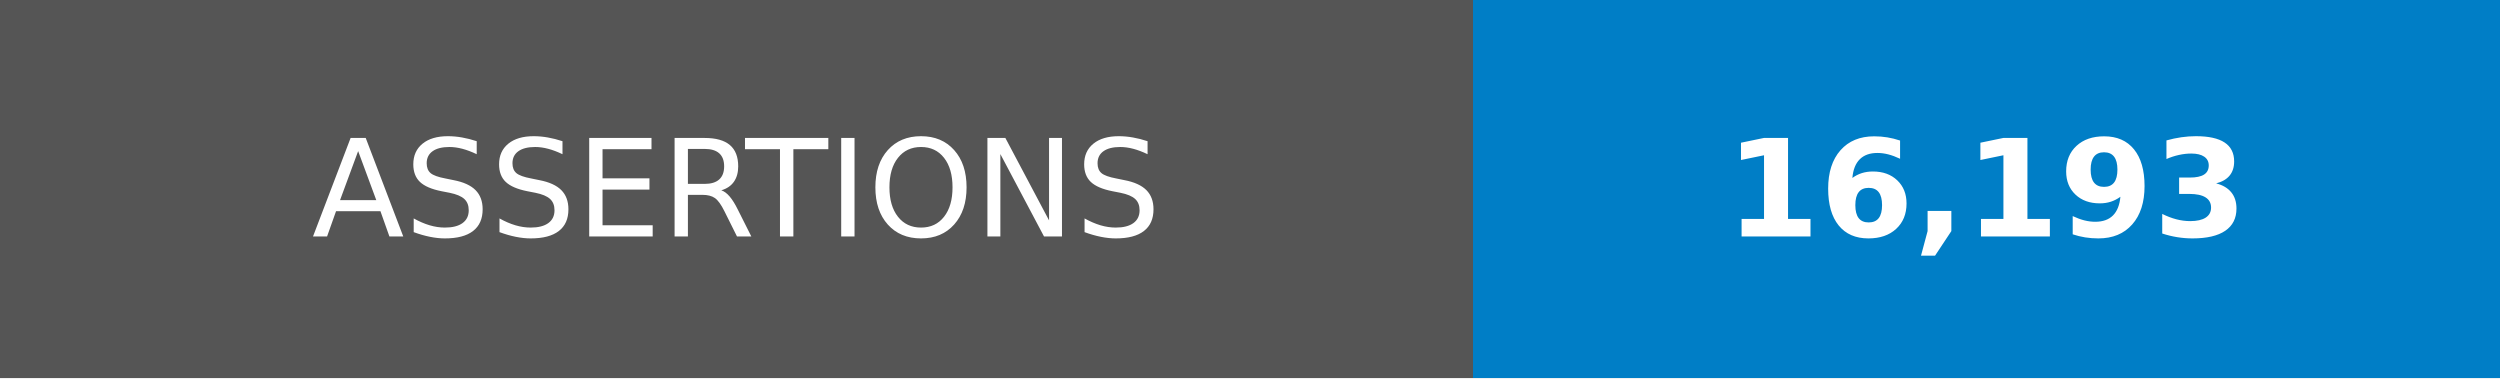
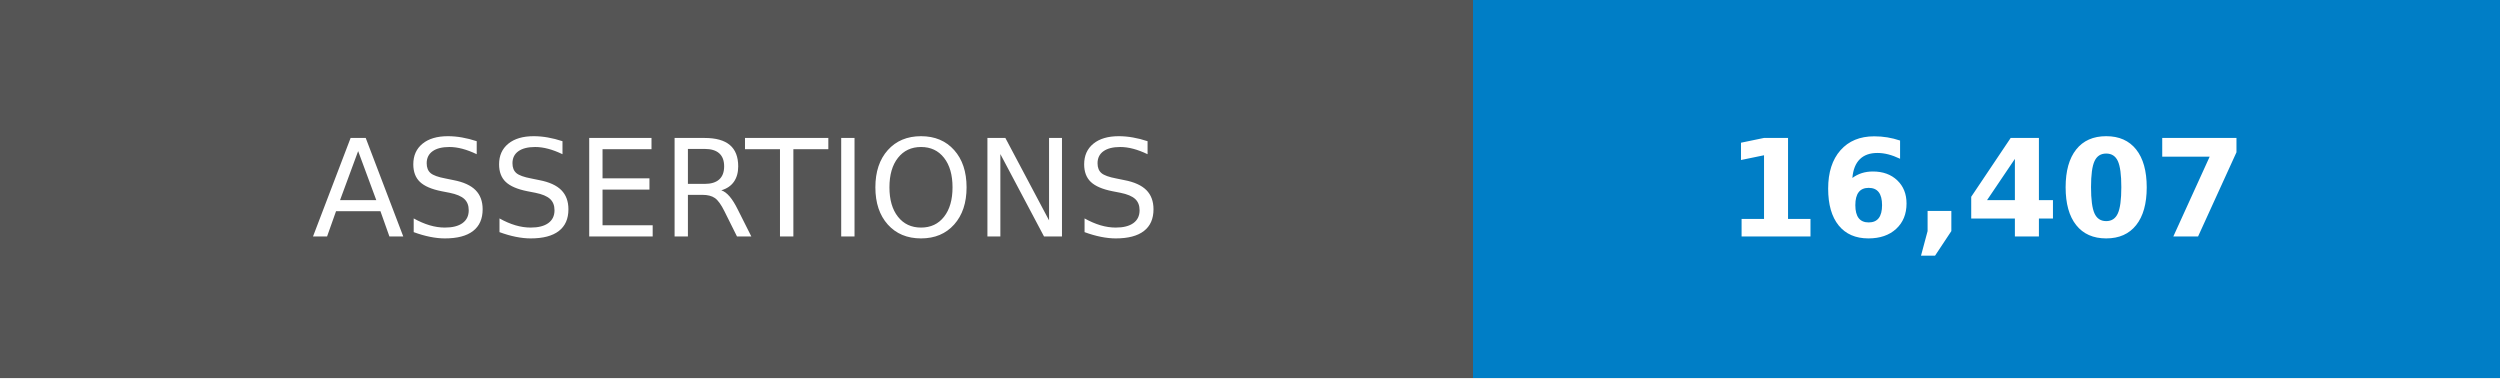
- <svg xmlns="http://www.w3.org/2000/svg" width="185" height="28" role="img" aria-label="ASSERTIONS: 16,193">
+ <svg xmlns="http://www.w3.org/2000/svg" width="185" height="28" role="img" aria-label="ASSERTIONS: 16,407">
  <g shape-rendering="crispEdges">
    <rect width="109" height="28" fill="#555" />
    <rect x="109" width="76" height="28" fill="#007ec6" />
  </g>
  <g fill="#fff" text-anchor="middle" font-family="Verdana,Geneva,DejaVu Sans,sans-serif" text-rendering="geometricPrecision" font-size="100">
    <text transform="scale(.1)" x="545" y="175">ASSERTIONS</text>
-     <text transform="scale(.1)" x="1470" y="175" font-weight="bold">16,193</text>
+     <text transform="scale(.1)" x="1470" y="175" font-weight="bold">16,407</text>
  </g>
</svg>
